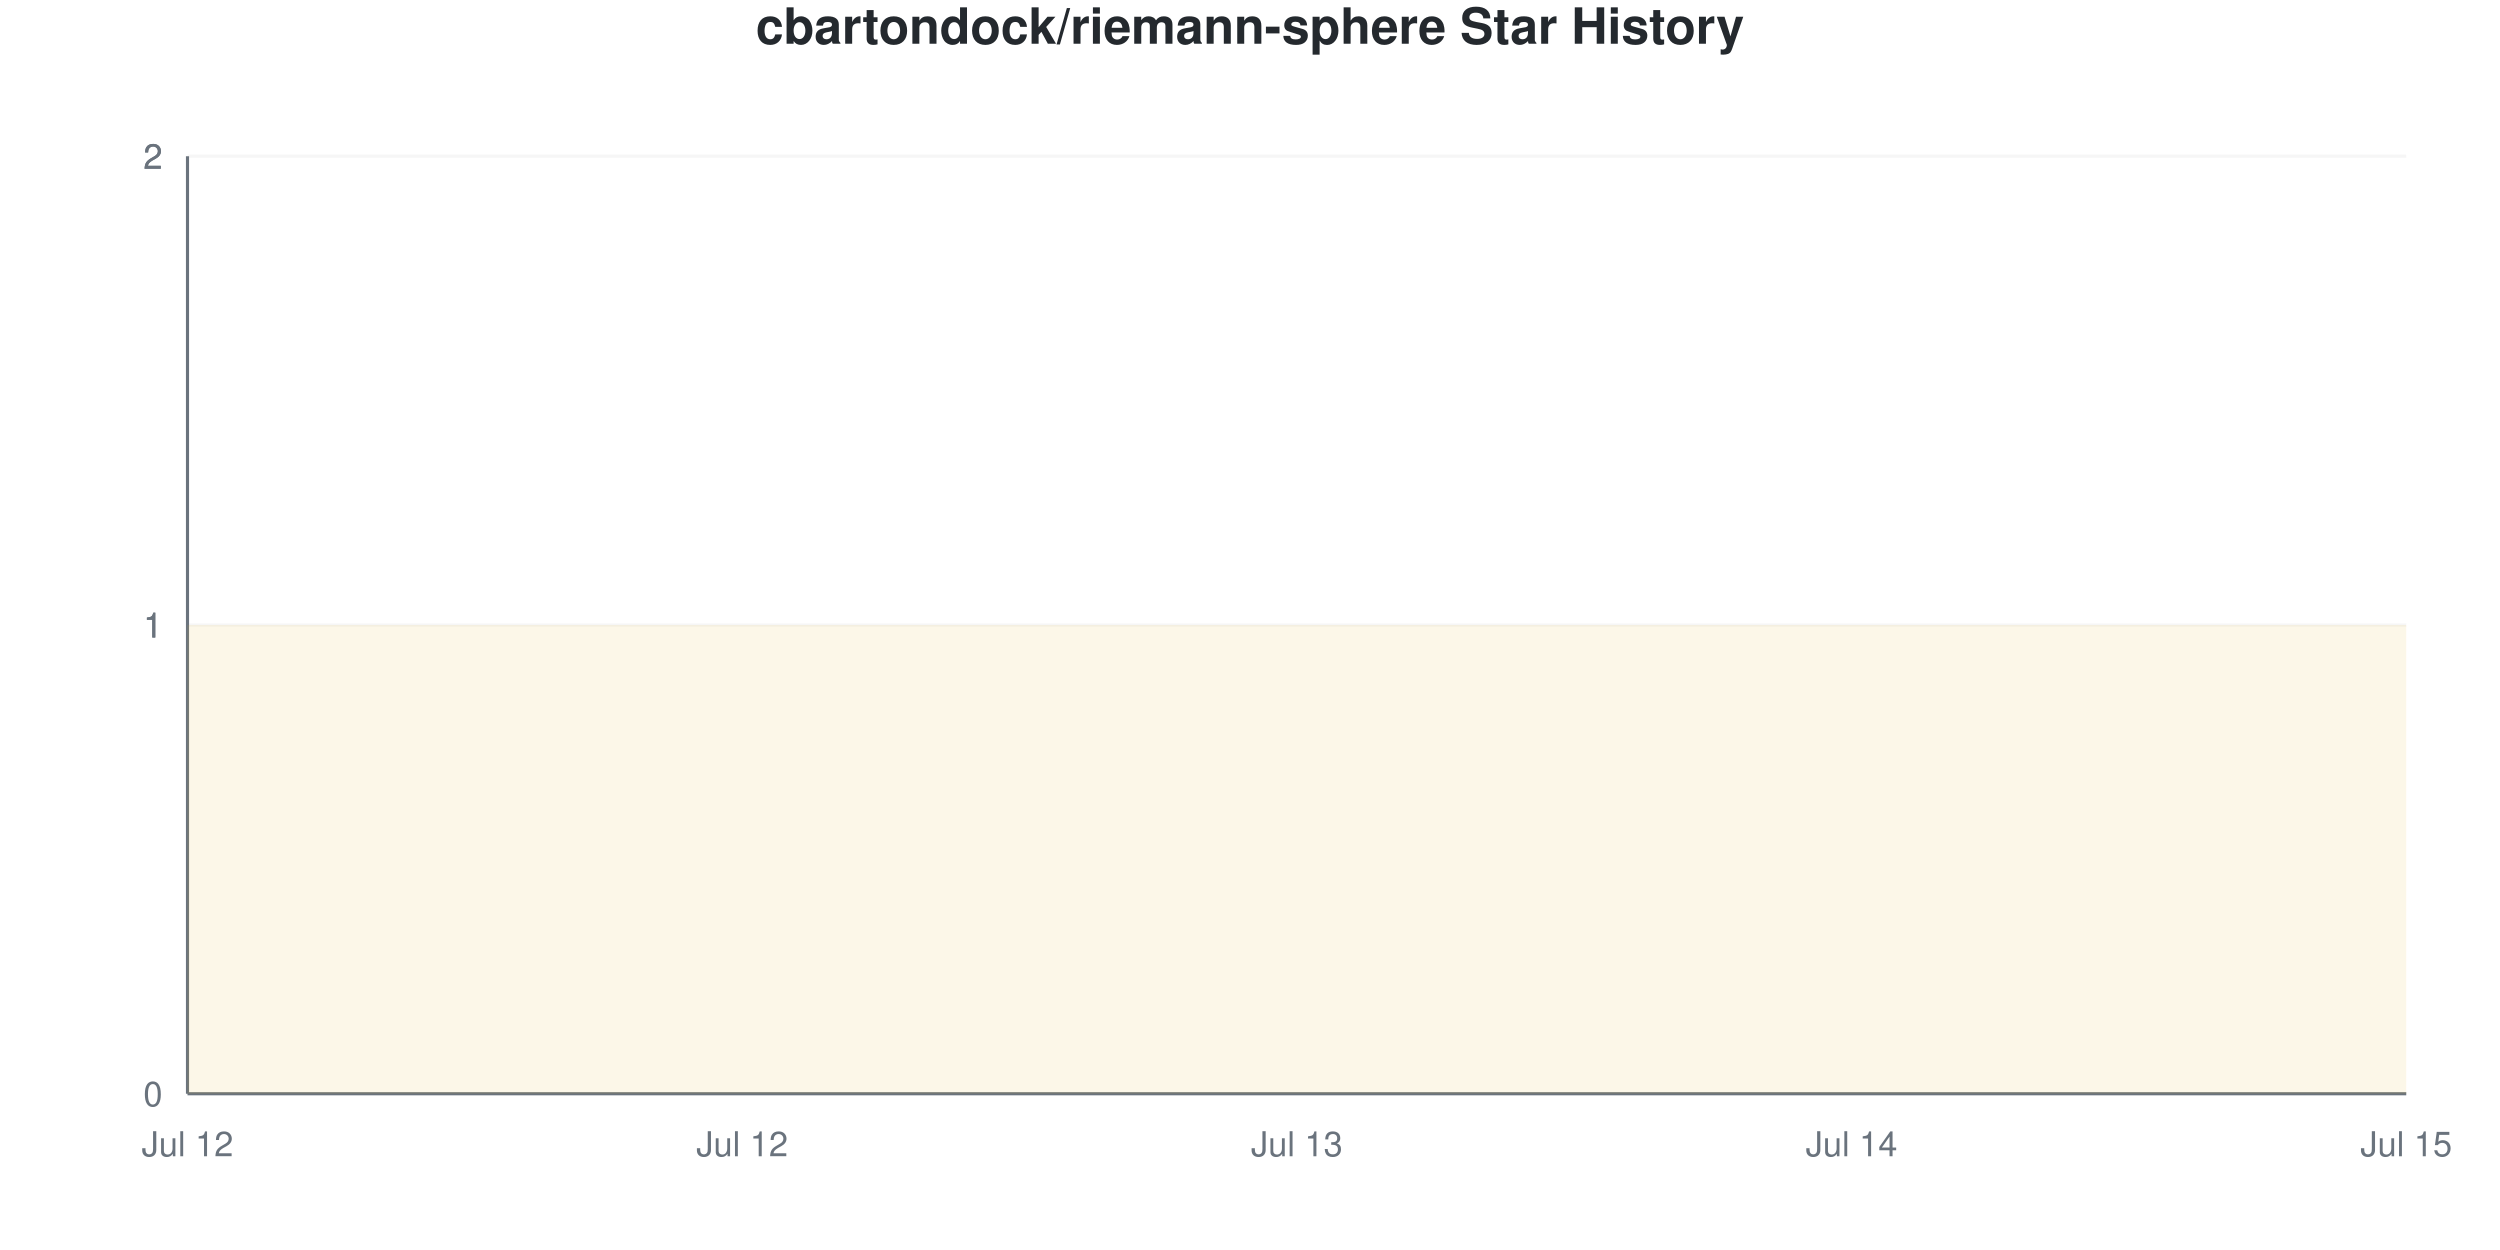
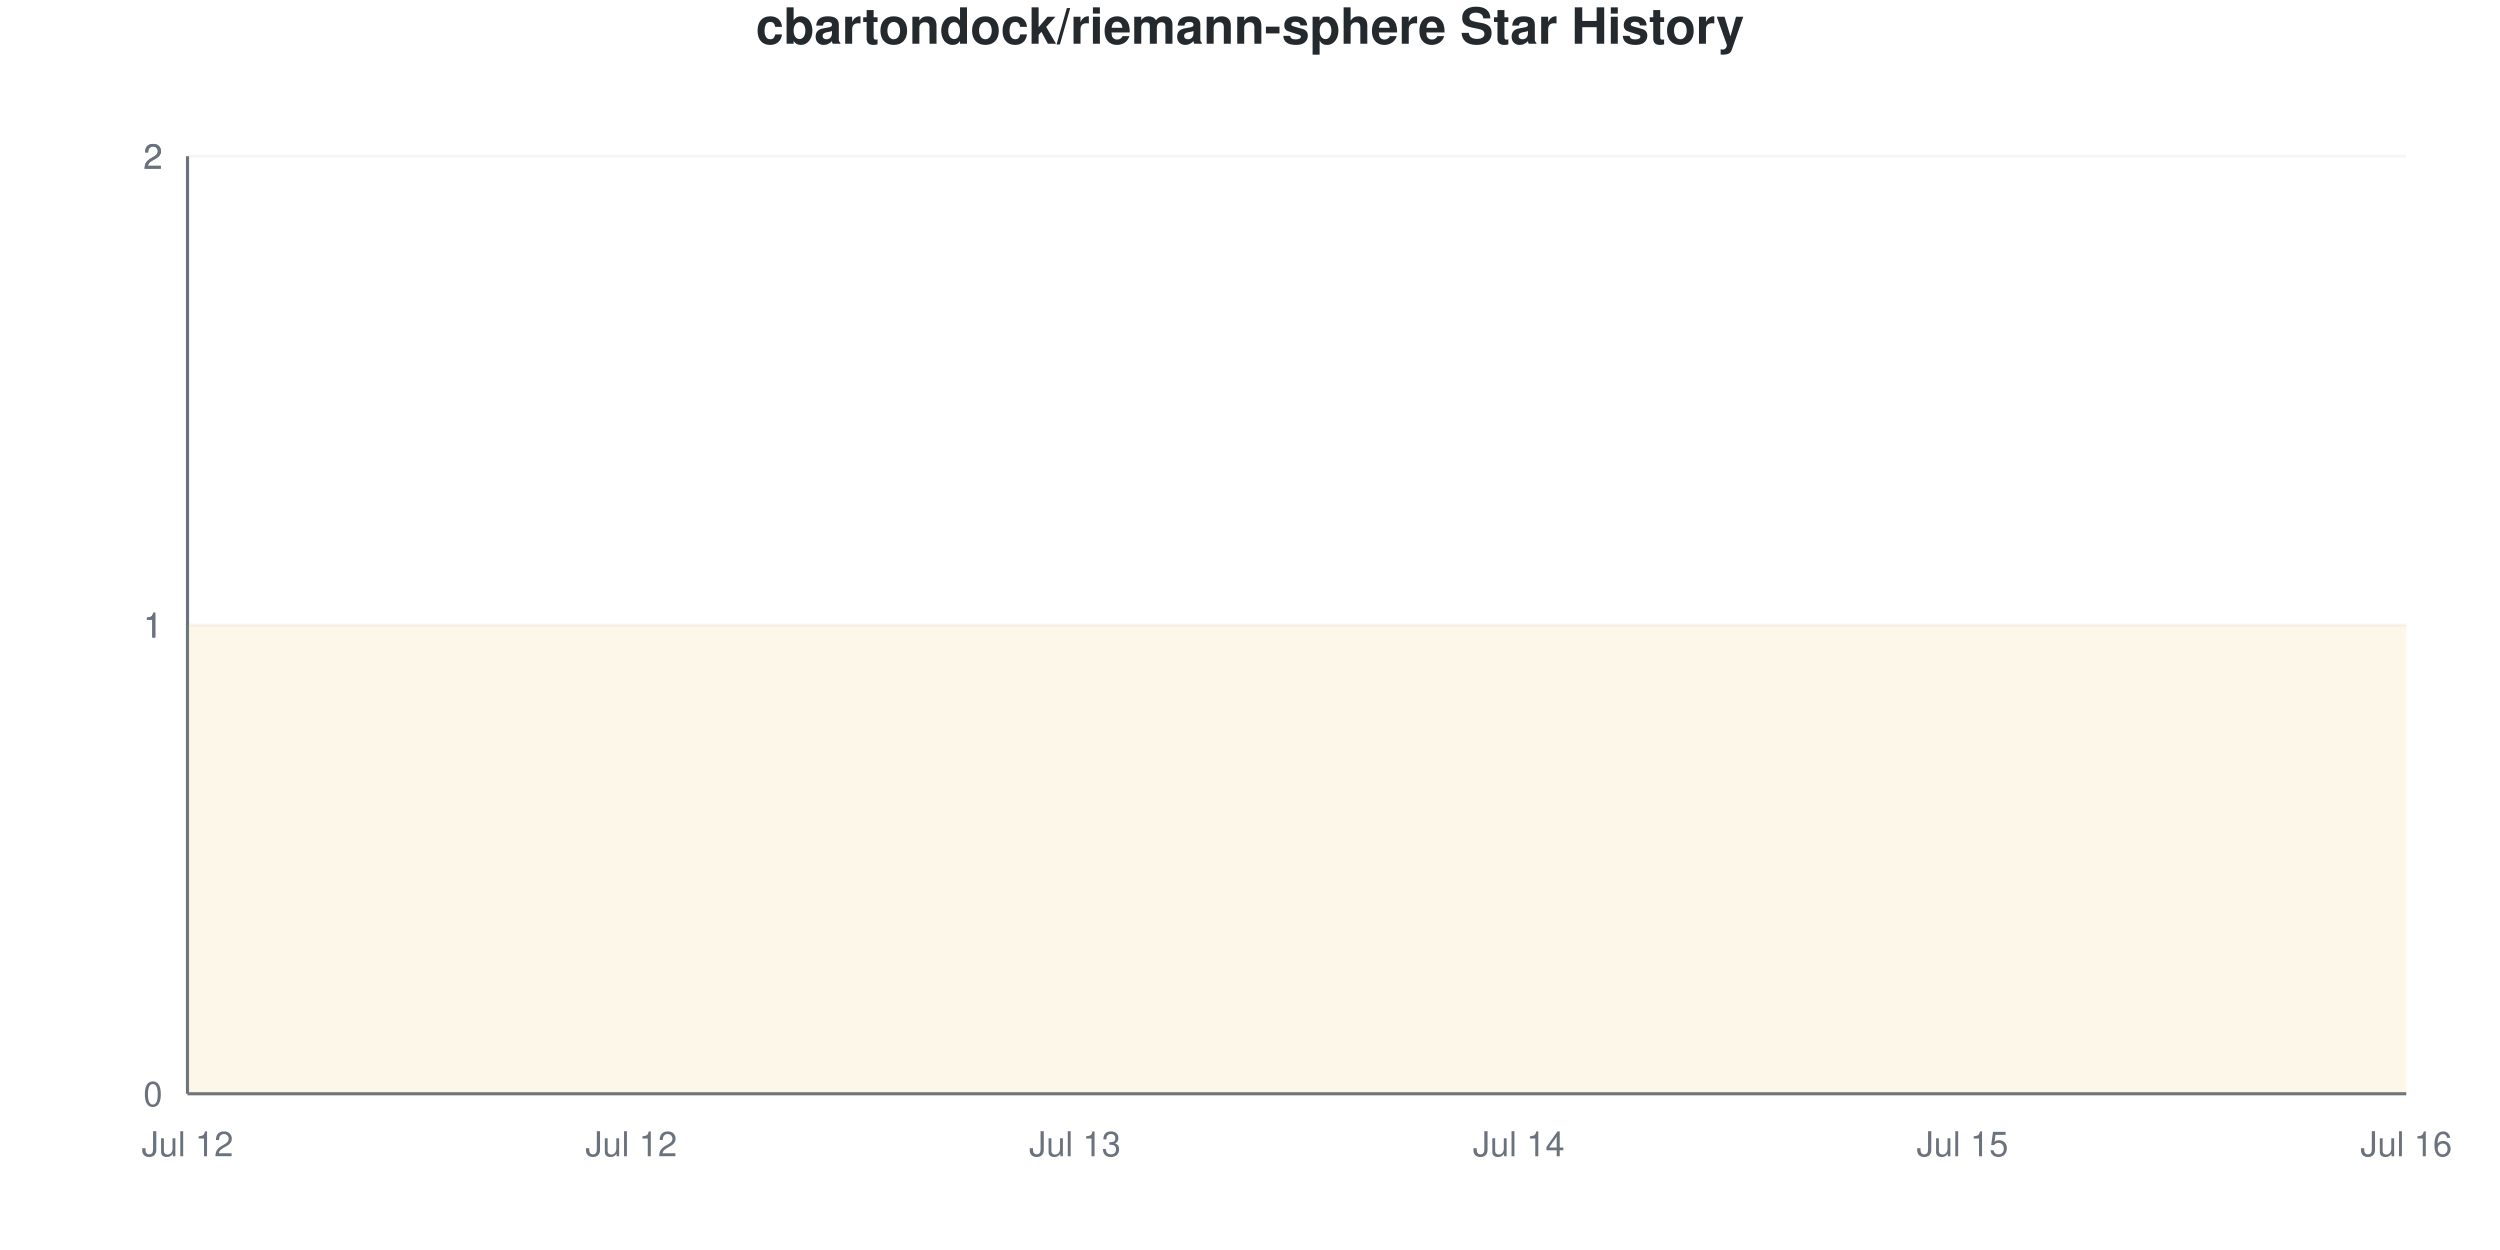
<svg xmlns="http://www.w3.org/2000/svg" viewBox="0 0 800 400" width="800" height="400">
  <style>
    @keyframes drawLine {
      to { stroke-dashoffset: 0; }
    }
    @keyframes fadeInPoint {
      from { opacity: 0; }
      to { opacity: 1; }
    }
    .data-line-0 {
      stroke-dasharray: 1290;
      stroke-dashoffset: 1290;
      animation: drawLine 2s ease-out forwards;
    }
    .data-point {
      opacity: 0;
      animation: fadeInPoint 0.5s ease-out forwards;
    }
    .chart-bg { fill: #fff; }
    .chart-text { fill: #24292e; }
    .chart-muted { fill: #6a737d; }
    .chart-grid { stroke: #eee; }
    .chart-axis { stroke: #6a737d; }
    @media (prefers-color-scheme: dark) {
      .chart-bg { fill: #0d1117; }
      .chart-text { fill: #e6edf3; }
      .chart-muted { fill: #8b949e; }
      .chart-grid { stroke: #21262d; }
      .chart-axis { stroke: #8b949e; }
    }
  </style>
  <rect width="800" height="400" class="chart-bg" />
  <text x="400" y="14" text-anchor="middle" class="chart-text" font-size="16" font-weight="bold" font-family="-apple-system, BlinkMacSystemFont, 'Segoe UI', Helvetica, Arial, sans-serif">cbartondock/riemann-sphere Star History</text>
  <g class="grid">
    <line x1="60" y1="350" x2="770" y2="350" class="chart-grid" stroke-opacity="0.3" />
    <text x="52" y="354" text-anchor="end" class="chart-muted" font-size="11" font-family="-apple-system, BlinkMacSystemFont, 'Segoe UI', Helvetica, Arial, sans-serif">0</text>
    <line x1="60" y1="200" x2="770" y2="200" class="chart-grid" stroke-opacity="0.3" />
    <text x="52" y="204" text-anchor="end" class="chart-muted" font-size="11" font-family="-apple-system, BlinkMacSystemFont, 'Segoe UI', Helvetica, Arial, sans-serif">1</text>
    <line x1="60" y1="200" x2="770" y2="200" class="chart-grid" stroke-opacity="0.3" />
    <text x="52" y="204" text-anchor="end" class="chart-muted" font-size="11" font-family="-apple-system, BlinkMacSystemFont, 'Segoe UI', Helvetica, Arial, sans-serif">1</text>
    <line x1="60" y1="50" x2="770" y2="50" class="chart-grid" stroke-opacity="0.3" />
    <text x="52" y="54" text-anchor="end" class="chart-muted" font-size="11" font-family="-apple-system, BlinkMacSystemFont, 'Segoe UI', Helvetica, Arial, sans-serif">2</text>
    <line x1="60" y1="50" x2="770" y2="50" class="chart-grid" stroke-opacity="0.3" />
    <text x="52" y="54" text-anchor="end" class="chart-muted" font-size="11" font-family="-apple-system, BlinkMacSystemFont, 'Segoe UI', Helvetica, Arial, sans-serif">2</text>
  </g>
  <g class="milestones">
    
  </g>
  <g class="x-axis">
    <text x="60" y="370" text-anchor="middle" class="chart-muted" font-size="11" font-family="-apple-system, BlinkMacSystemFont, 'Segoe UI', Helvetica, Arial, sans-serif">Jul 12</text>
-     <text x="237.5" y="370" text-anchor="middle" class="chart-muted" font-size="11" font-family="-apple-system, BlinkMacSystemFont, 'Segoe UI', Helvetica, Arial, sans-serif">Jul 12</text>
-     <text x="415" y="370" text-anchor="middle" class="chart-muted" font-size="11" font-family="-apple-system, BlinkMacSystemFont, 'Segoe UI', Helvetica, Arial, sans-serif">Jul 13</text>
-     <text x="592.5" y="370" text-anchor="middle" class="chart-muted" font-size="11" font-family="-apple-system, BlinkMacSystemFont, 'Segoe UI', Helvetica, Arial, sans-serif">Jul 14</text>
-     <text x="770" y="370" text-anchor="middle" class="chart-muted" font-size="11" font-family="-apple-system, BlinkMacSystemFont, 'Segoe UI', Helvetica, Arial, sans-serif">Jul 15</text>
+     <text x="202" y="370" text-anchor="middle" class="chart-muted" font-size="11" font-family="-apple-system, BlinkMacSystemFont, 'Segoe UI', Helvetica, Arial, sans-serif">Jul 12</text>
+     <text x="344" y="370" text-anchor="middle" class="chart-muted" font-size="11" font-family="-apple-system, BlinkMacSystemFont, 'Segoe UI', Helvetica, Arial, sans-serif">Jul 13</text>
+     <text x="486" y="370" text-anchor="middle" class="chart-muted" font-size="11" font-family="-apple-system, BlinkMacSystemFont, 'Segoe UI', Helvetica, Arial, sans-serif">Jul 14</text>
+     <text x="628" y="370" text-anchor="middle" class="chart-muted" font-size="11" font-family="-apple-system, BlinkMacSystemFont, 'Segoe UI', Helvetica, Arial, sans-serif">Jul 15</text>
+     <text x="770" y="370" text-anchor="middle" class="chart-muted" font-size="11" font-family="-apple-system, BlinkMacSystemFont, 'Segoe UI', Helvetica, Arial, sans-serif">Jul 16</text>
  </g>
  <line x1="60" y1="50" x2="60" y2="350" class="chart-axis" stroke-width="1" />
  <line x1="60" y1="350" x2="770" y2="350" class="chart-axis" stroke-width="1" />
-   <path d="M60,350 L60,200 C119.167,200 178.333,200 237.5,200 C296.667,200 355.833,200 415,200 C474.167,200 533.333,200 592.5,200 C651.667,200 710.833,200 770,200 L770,350 L60,350 Z" fill="#dfb317" fill-opacity="0.1" />
-   <path d="M60,350 L60,200 C119.167,200 178.333,200 237.5,200 C296.667,200 355.833,200 415,200 C474.167,200 533.333,200 592.5,200 C651.667,200 710.833,200 770,200" fill="none" stroke="#dfb317" stroke-width="2.5" class="data-line-0" />
+   <path d="M60,350 L60,200 C107.333,200 154.667,200 202,200 C249.333,200 296.667,200 344,200 C391.333,200 438.667,200 486,200 C533.333,200 580.667,200 628,200 C675.333,200 722.667,200 770,200 L770,350 L60,350 Z" fill="#dfb317" fill-opacity="0.1" />
+   <path d="M60,350 L60,200 C107.333,200 154.667,200 202,200 C249.333,200 296.667,200 344,200 C391.333,200 438.667,200 486,200 C533.333,200 580.667,200 628,200 C675.333,200 722.667,200 770,200" fill="none" stroke="#dfb317" stroke-width="2.5" class="data-line-0" />
  <g class="points">
    <circle cx="60" cy="200" r="4" fill="#dfb317" class="data-point" style="animation-delay: 1.50s" />
-     <circle cx="237.5" cy="200" r="4" fill="#dfb317" class="data-point" style="animation-delay: 1.55s" />
-     <circle cx="415" cy="200" r="4" fill="#dfb317" class="data-point" style="animation-delay: 1.60s" />
-     <circle cx="592.5" cy="200" r="4" fill="#dfb317" class="data-point" style="animation-delay: 1.65s" />
-     <circle cx="770" cy="200" r="4" fill="#dfb317" class="data-point" style="animation-delay: 1.70s" />
+     <circle cx="202" cy="200" r="4" fill="#dfb317" class="data-point" style="animation-delay: 1.55s" />
+     <circle cx="344" cy="200" r="4" fill="#dfb317" class="data-point" style="animation-delay: 1.60s" />
+     <circle cx="486" cy="200" r="4" fill="#dfb317" class="data-point" style="animation-delay: 1.65s" />
+     <circle cx="628" cy="200" r="4" fill="#dfb317" class="data-point" style="animation-delay: 1.70s" />
+     <circle cx="770" cy="200" r="4" fill="#dfb317" class="data-point" style="animation-delay: 1.75s" />
  </g>
</svg>
